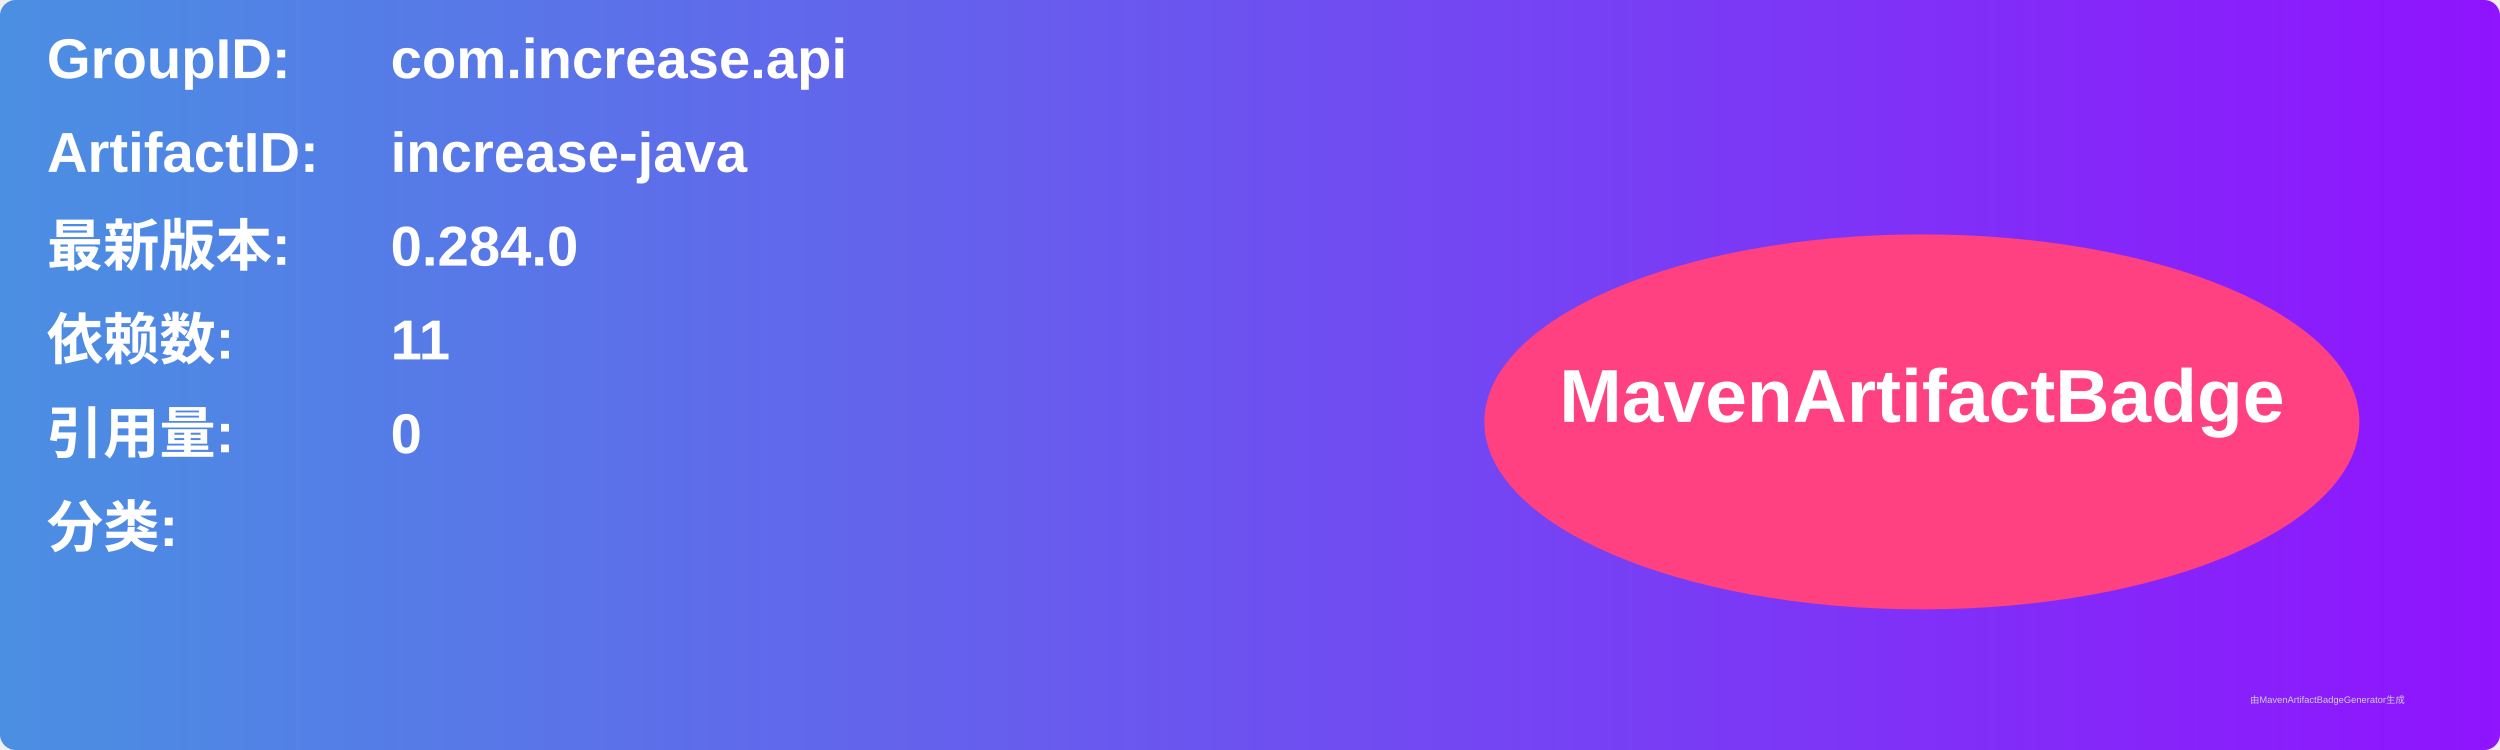
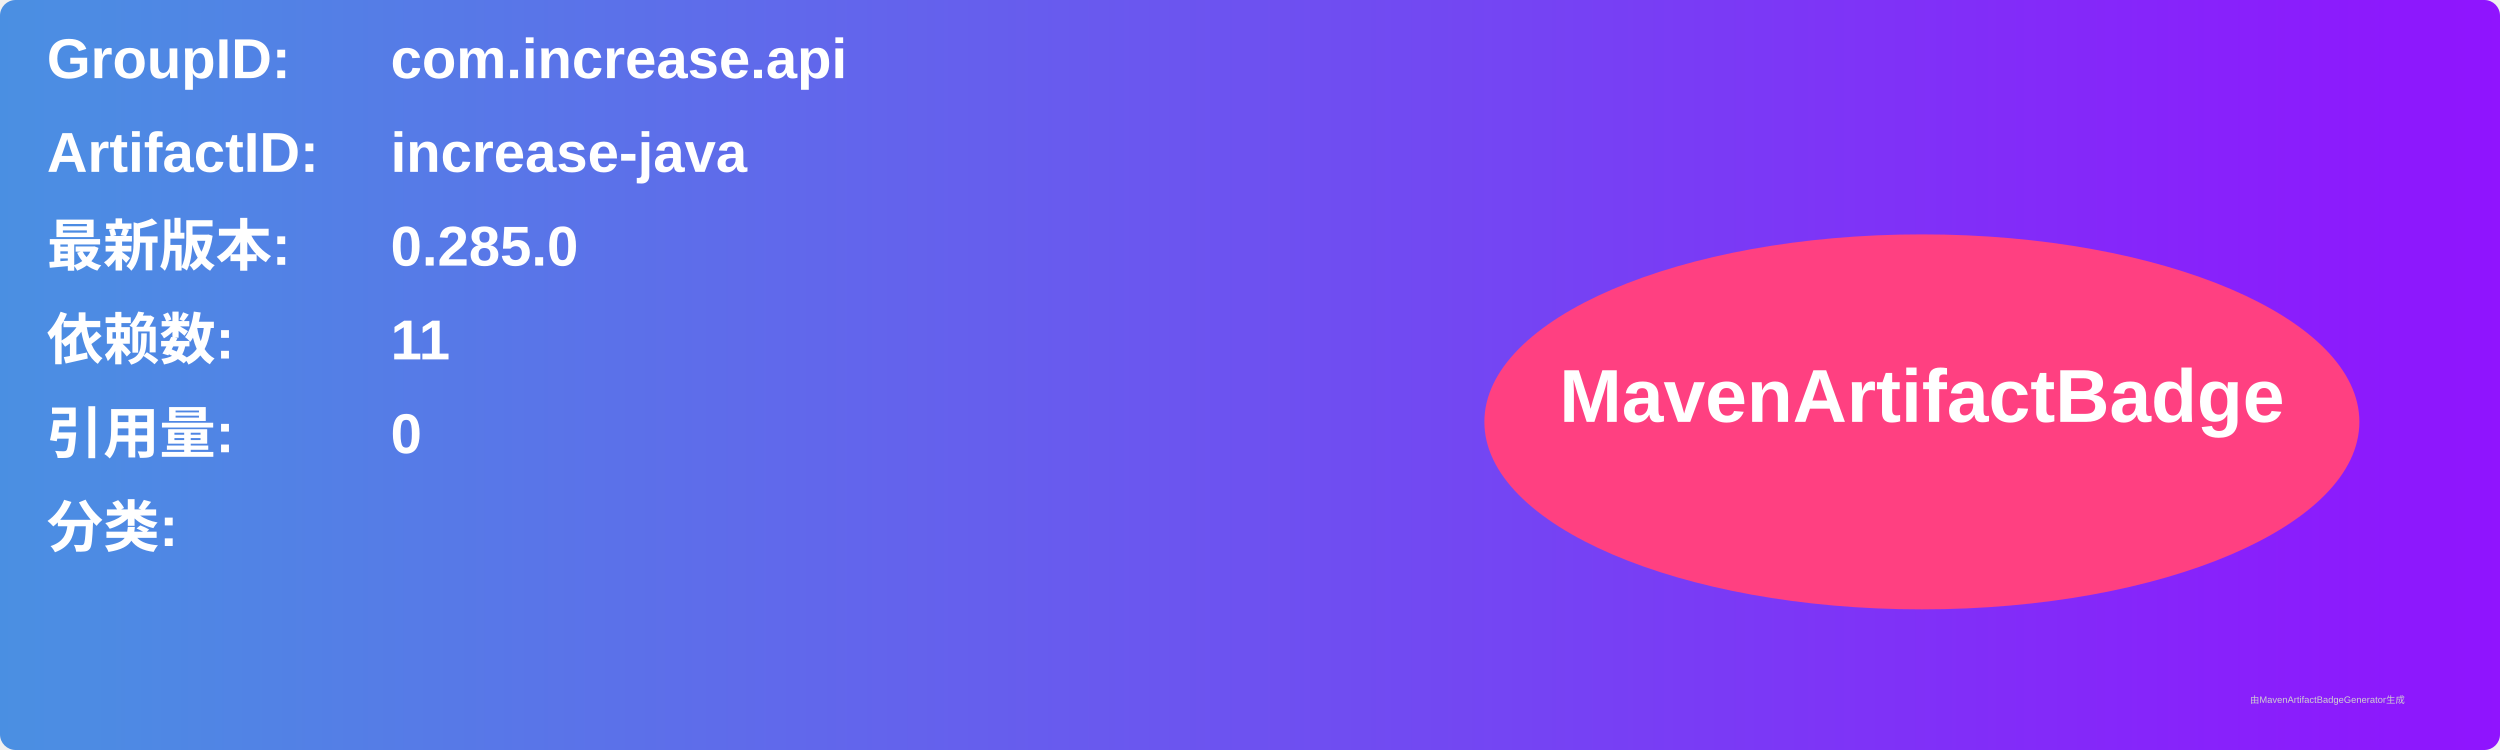
<svg xmlns="http://www.w3.org/2000/svg" width="800" height="240" viewBox="0 0 800 240">
  <linearGradient id="grad" x1="0%" y1="0%" x2="100%" y2="0%">
    <stop offset="0%" stop-color="#4a90e2" />
    <stop offset="100%" stop-color="#9013fe" />
  </linearGradient>
  <rect width="100%" height="100%" rx="5" ry="5" fill="url(#grad)" />
  <g transform="translate(15, 15)">
    <text x="0" y="10" font-family="Arial" font-size="18" fill="white" font-weight="bold" width="260">GroupID:</text>
    <text x="110" y="10" font-family="Arial" font-size="18" fill="white" font-weight="bold" width="460">com.increase.api</text>
    <text x="0" y="40" font-family="Arial" font-size="18" fill="white" font-weight="bold" width="260">ArtifactID:</text>
    <text x="110" y="40" font-family="Arial" font-size="18" fill="white" font-weight="bold" width="460">increase-java</text>
    <text x="0" y="70" font-family="Arial" font-size="18" fill="white" font-weight="bold">最新版本:</text>
    <text x="110" y="70" font-family="Arial" font-size="18" fill="white" font-weight="bold">
-       <tspan font-weight="bold">0.284.0</tspan>
+       <tspan font-weight="bold">0.285.0</tspan>
    </text>
    <text x="0" y="100" font-family="Arial" font-size="18" fill="white" font-weight="bold">依赖数: </text>
    <text x="110" y="100" font-family="Arial" font-size="18" fill="white">
      <tspan font-weight="bold">11</tspan>
    </text>
    <text x="0" y="130" font-family="Arial" font-size="18" fill="white" font-weight="bold">引用量: </text>
    <text x="110" y="130" font-family="Arial" font-size="18" fill="white">
      <tspan font-weight="bold">0</tspan>
    </text>
    <text x="0" y="160" font-family="Arial" font-size="18" fill="white" font-weight="bold">分类:</text>
    <text x="10" y="190" font-family="Arial" font-size="10" fill="white">
      <tspan font-weight="bold" />
    </text>
    <ellipse cx="600" cy="120" rx="140" ry="60" fill="#ff4081" />
    <text x="600" y="120" text-anchor="middle" font-family="Arial" font-size="24" fill="white" font-weight="bold">MavenArtifactBadge</text>
  </g>
  <text x="720" y="225" font-family="Arial" font-size="3" fill="#d0d0d0">由MavenArtifactBadgeGenerator生成</text>
</svg>
